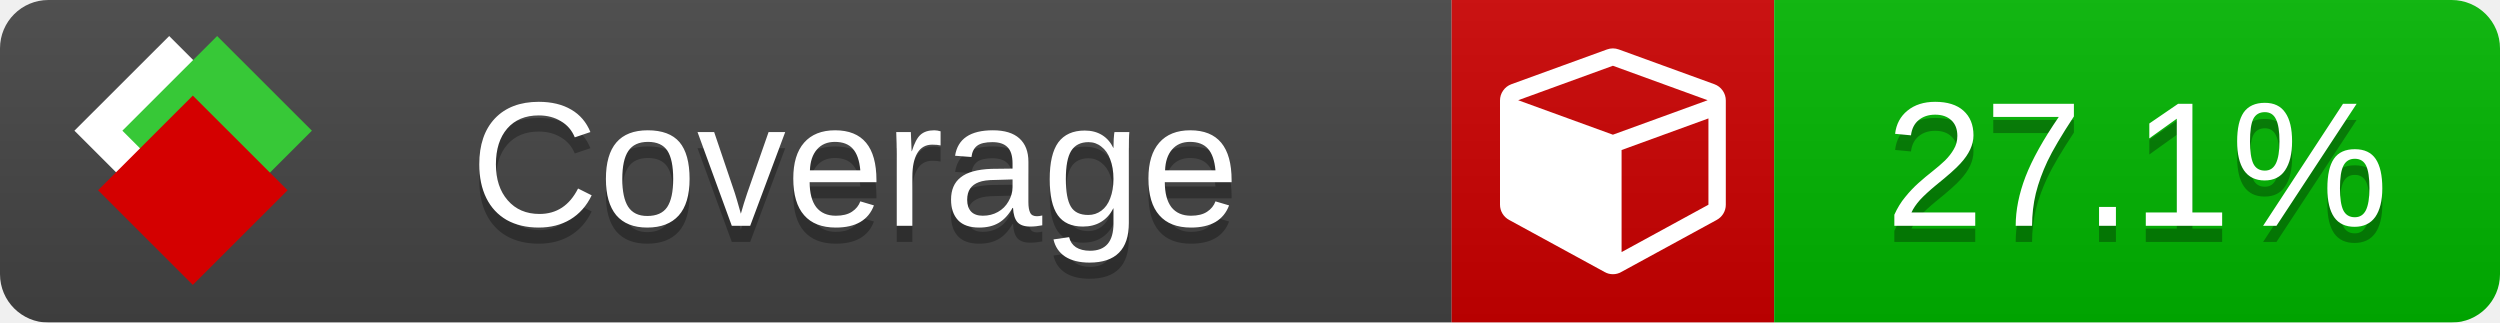
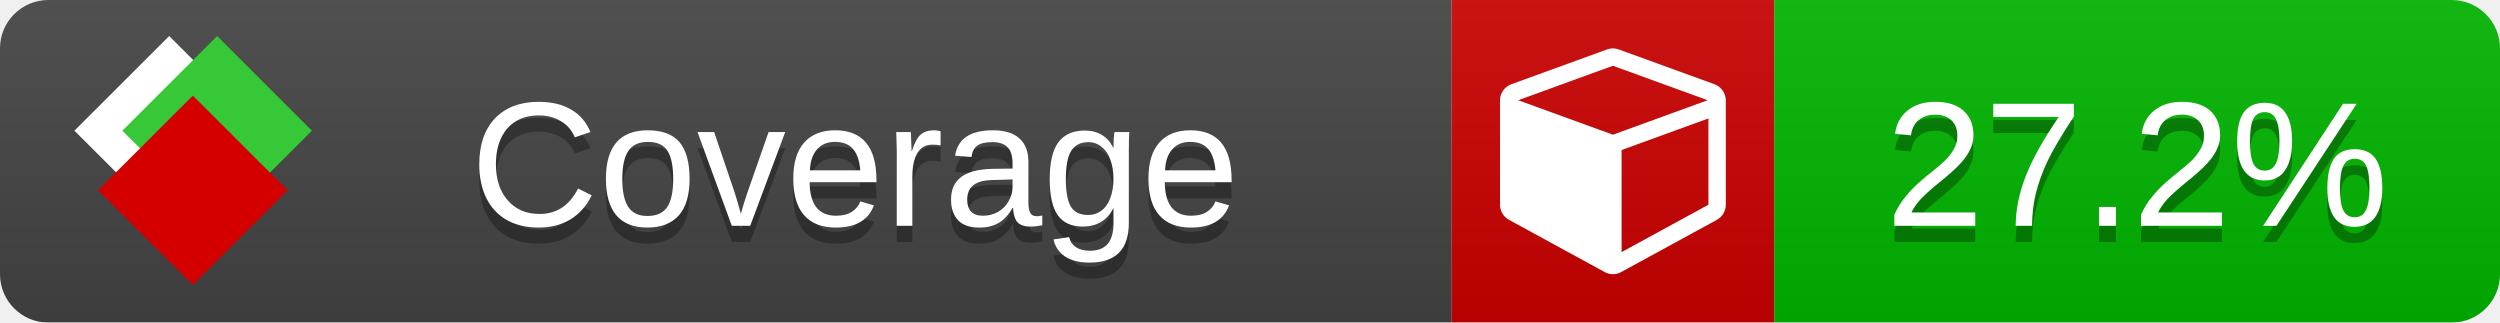
<svg xmlns="http://www.w3.org/2000/svg" xmlns:xlink="http://www.w3.org/1999/xlink" width="155" height="20">
  <style type="text/css">
          
            @keyframes fade1 {
                0% { visibility: visible; opacity: 1; }
               23% { visibility: visible; opacity: 1; }
               25% { visibility: hidden; opacity: 0; }
               48% { visibility: hidden; opacity: 0; }
               50% { visibility: hidden; opacity: 0; }
               73% { visibility: hidden; opacity: 0; }
               75% { visibility: hidden; opacity: 0; }
               98% { visibility: hidden; opacity: 0; }
              100% { visibility: visible; opacity: 1; }
            }
            @keyframes fade2 {
                0% { visibility: hidden; opacity: 0; }
               23% { visibility: hidden; opacity: 0; }
               25% { visibility: visible; opacity: 1; }
               48% { visibility: visible; opacity: 1; }
               50% { visibility: hidden; opacity: 0; }
               73% { visibility: hidden; opacity: 0; }
               75% { visibility: hidden; opacity: 0; }
               98% { visibility: hidden; opacity: 0; }
              100% { visibility: hidden; opacity: 0; }
            }
            @keyframes fade3 {
                0% { visibility: hidden; opacity: 0; }
               23% { visibility: hidden; opacity: 0; }
               25% { visibility: hidden; opacity: 0; }
               48% { visibility: hidden; opacity: 0; }
               50% { visibility: visible; opacity: 1; }
               73% { visibility: visible; opacity: 1; }
               75% { visibility: hidden; opacity: 0; }
               98% { visibility: hidden; opacity: 0; }
              100% { visibility: hidden; opacity: 0; }
            }
            @keyframes fade4 {
                0% { visibility: hidden; opacity: 0; }
               23% { visibility: hidden; opacity: 0; }
               25% { visibility: hidden; opacity: 0; }
               48% { visibility: hidden; opacity: 0; }
               50% { visibility: hidden; opacity: 0; }
               73% { visibility: hidden; opacity: 0; }
               75% { visibility: visible; opacity: 1; }
               98% { visibility: visible; opacity: 1; }
              100% { visibility: hidden; opacity: 0; }
            }
            .linecoverage {
                animation-duration: 15s;
                animation-name: fade1;
                animation-iteration-count: infinite;
            }
            .branchcoverage {
                animation-duration: 15s;
                animation-name: fade2;
                animation-iteration-count: infinite;
            }
            .methodcoverage {
                animation-duration: 15s;
                animation-name: fade3;
                animation-iteration-count: infinite;
            }
            .fullmethodcoverage {
                animation-duration: 15s;
                animation-name: fade4;
                animation-iteration-count: infinite;
            }
          
    </style>
  <defs>
    <linearGradient id="gradient" x2="0" y2="100%">
      <stop offset="0" stop-color="#bbb" stop-opacity=".1" />
      <stop offset="1" stop-opacity=".1" />
    </linearGradient>
    <linearGradient id="c">
      <stop offset="0" stop-color="#d40000" />
      <stop offset="1" stop-color="#ff2a2a" />
    </linearGradient>
    <linearGradient id="a">
      <stop offset="0" stop-color="#e0e0de" />
      <stop offset="1" stop-color="#fff" />
    </linearGradient>
    <linearGradient id="b">
      <stop offset="0" stop-color="#37c837" />
      <stop offset="1" stop-color="#217821" />
    </linearGradient>
    <linearGradient xlink:href="#a" id="e" x1="106.44" x2="69.96" y1="-11.96" y2="-46.84" gradientTransform="matrix(-.8426 -.00045 -.00045 -.8426 -94.27 -75.82)" gradientUnits="userSpaceOnUse" />
    <linearGradient xlink:href="#b" id="f" x1="56.19" x2="77.97" y1="-23.45" y2="10.62" gradientTransform="matrix(.8426 .00045 .00045 .8426 94.27 75.82)" gradientUnits="userSpaceOnUse" />
    <linearGradient xlink:href="#c" id="g" x1="79.98" x2="132.9" y1="10.79" y2="10.79" gradientTransform="matrix(.8426 .00045 .00045 .8426 94.27 75.82)" gradientUnits="userSpaceOnUse" />
    <mask id="mask">
      <rect width="155" height="20" rx="3" fill="#fff" />
    </mask>
    <g id="icon" transform="matrix(.04486 0 0 .04481 -.48 -.63)">
      <rect width="52.92" height="52.92" x="-109.72" y="-27.13" fill="url(#e)" transform="rotate(-135)" />
      <rect width="52.92" height="52.92" x="70.19" y="-39.18" fill="url(#f)" transform="rotate(45)" />
      <rect width="52.92" height="52.92" x="80.05" y="-15.74" fill="url(#g)" transform="rotate(45)" />
    </g>
  </defs>
  <g mask="url(#mask)">
    <rect x="0" y="0" width="90" height="20" fill="#444" />
    <rect x="90" y="0" width="20" height="20" fill="#c00" />
    <rect x="110" y="0" width="45" height="20" fill="#00B600" />
    <rect x="0" y="0" width="155" height="20" fill="url(#gradient)" />
  </g>
  <g>
    <path class="" fill="#fff" d="m 100.538,15.629 5.385,-2.936 v -5.351 l -5.385,1.96 z M 100,8.351 105.873,6.214 100,4.077 94.127,6.214 Z m 7,-2.12 v 6.462 q 0,0.294 -0.151,0.547 -0.151,0.252 -0.412,0.395 l -5.923,3.231 q -0.236,0.135 -0.513,0.135 -0.278,0 -0.513,-0.135 l -5.923,-3.231 Q 93.303,13.492 93.151,13.239 93,12.987 93,12.692 v -6.462 q 0,-0.337 0.194,-0.614 0.194,-0.278 0.513,-0.395 l 5.923,-2.154 q 0.185,-0.067 0.37,-0.067 0.185,0 0.37,0.067 l 5.923,2.154 q 0.32,0.118 0.513,0.395 Q 107,5.894 107,6.231 Z" />
  </g>
  <g fill="#fff" text-anchor="middle" font-family="Verdana,Arial,Geneva,sans-serif" font-size="11">
    <a xlink:href="https://github.com/danielpalme/ReportGenerator" target="_top">
      <use xlink:href="#icon" transform="translate(3,1) scale(3.5)" />
    </a>
    <text x="53" y="15" fill="#010101" fill-opacity=".3">Coverage</text>
    <text x="53" y="14" fill="#fff">Coverage</text>
-     <text class="" x="132.5" y="15" fill="#010101" fill-opacity=".3">27.1%</text>
-     <text class="" x="132.5" y="14">27.1%</text>
+     <text class="" x="132.5" y="15" fill="#010101" fill-opacity=".3">27.2%</text>
+     <text class="" x="132.5" y="14">27.2%</text>
  </g>
  <g>
    <rect class="" x="90" y="0" width="65" height="20" fill-opacity="0" />
  </g>
</svg>
